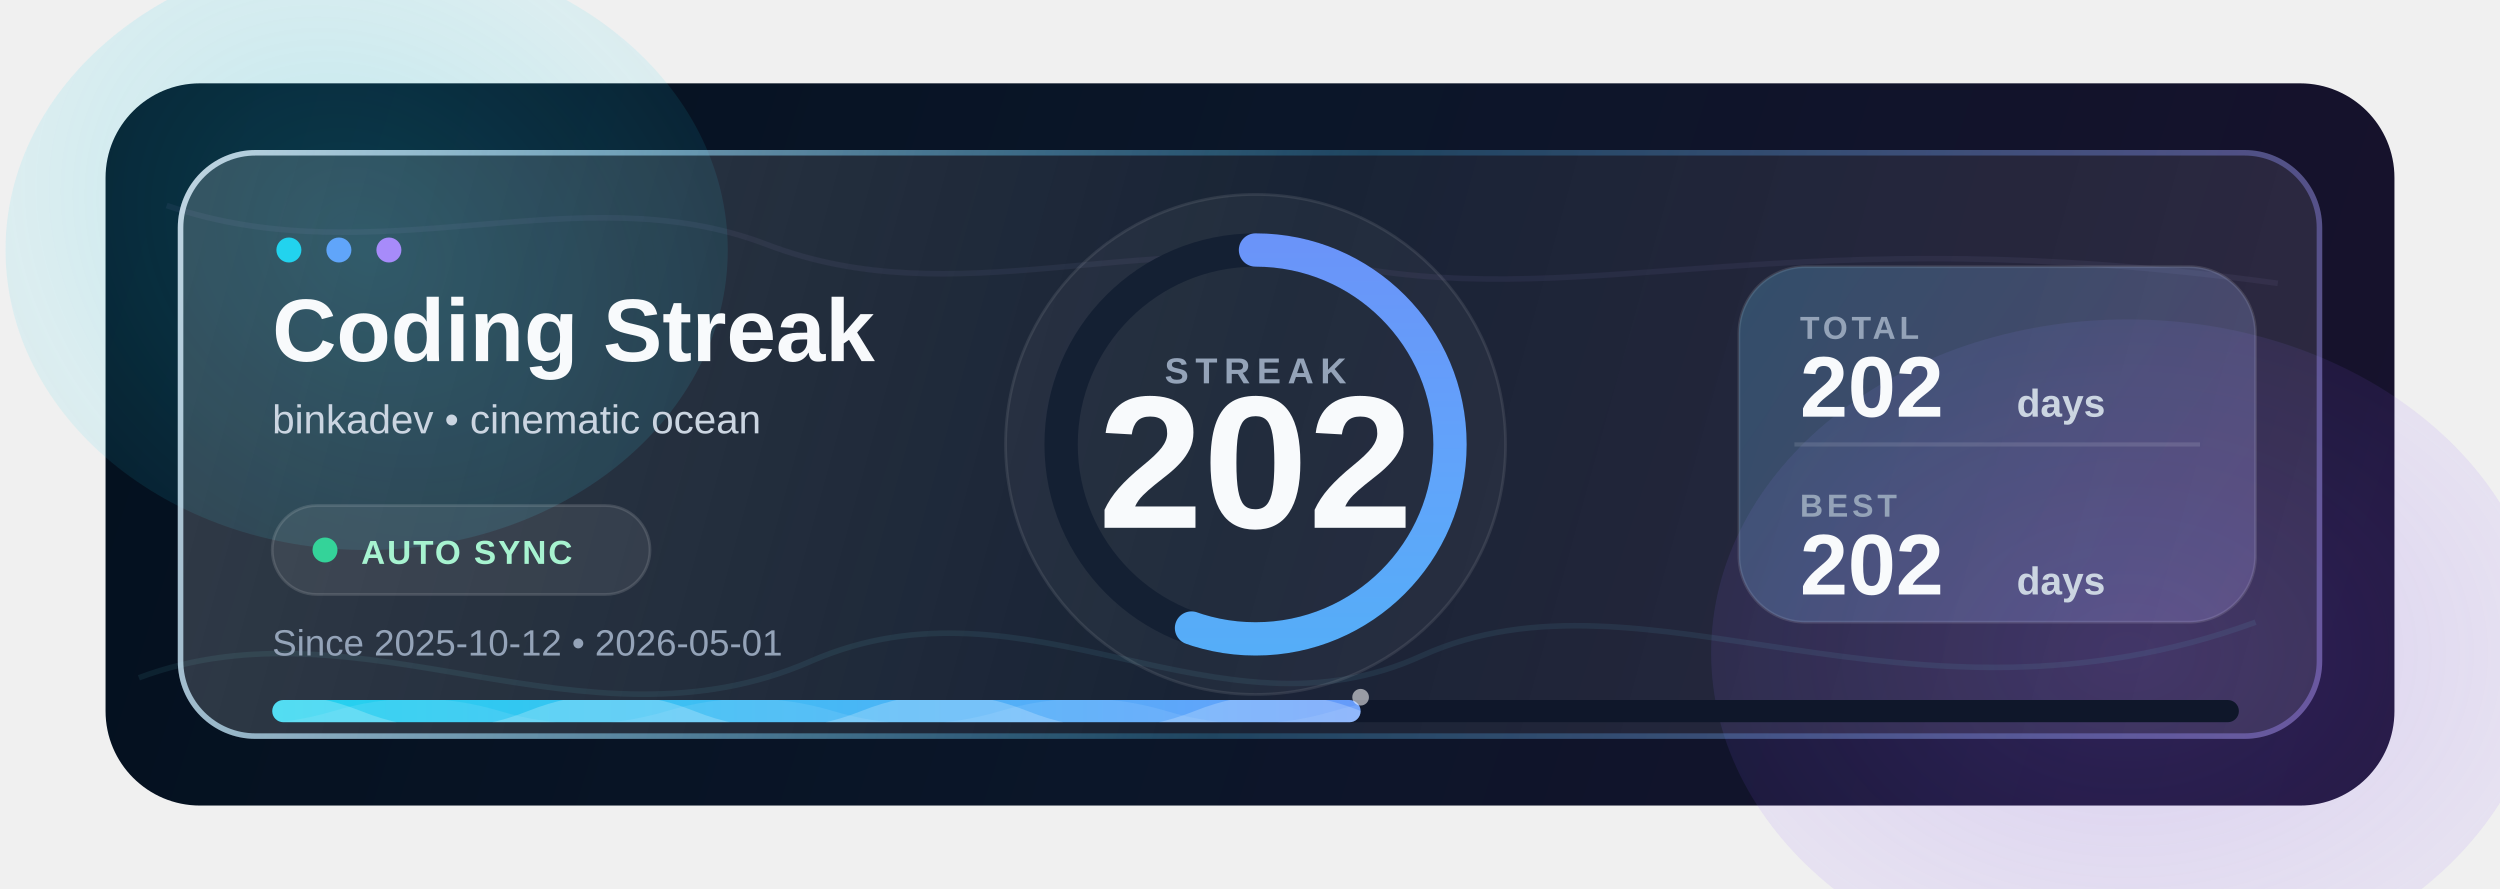
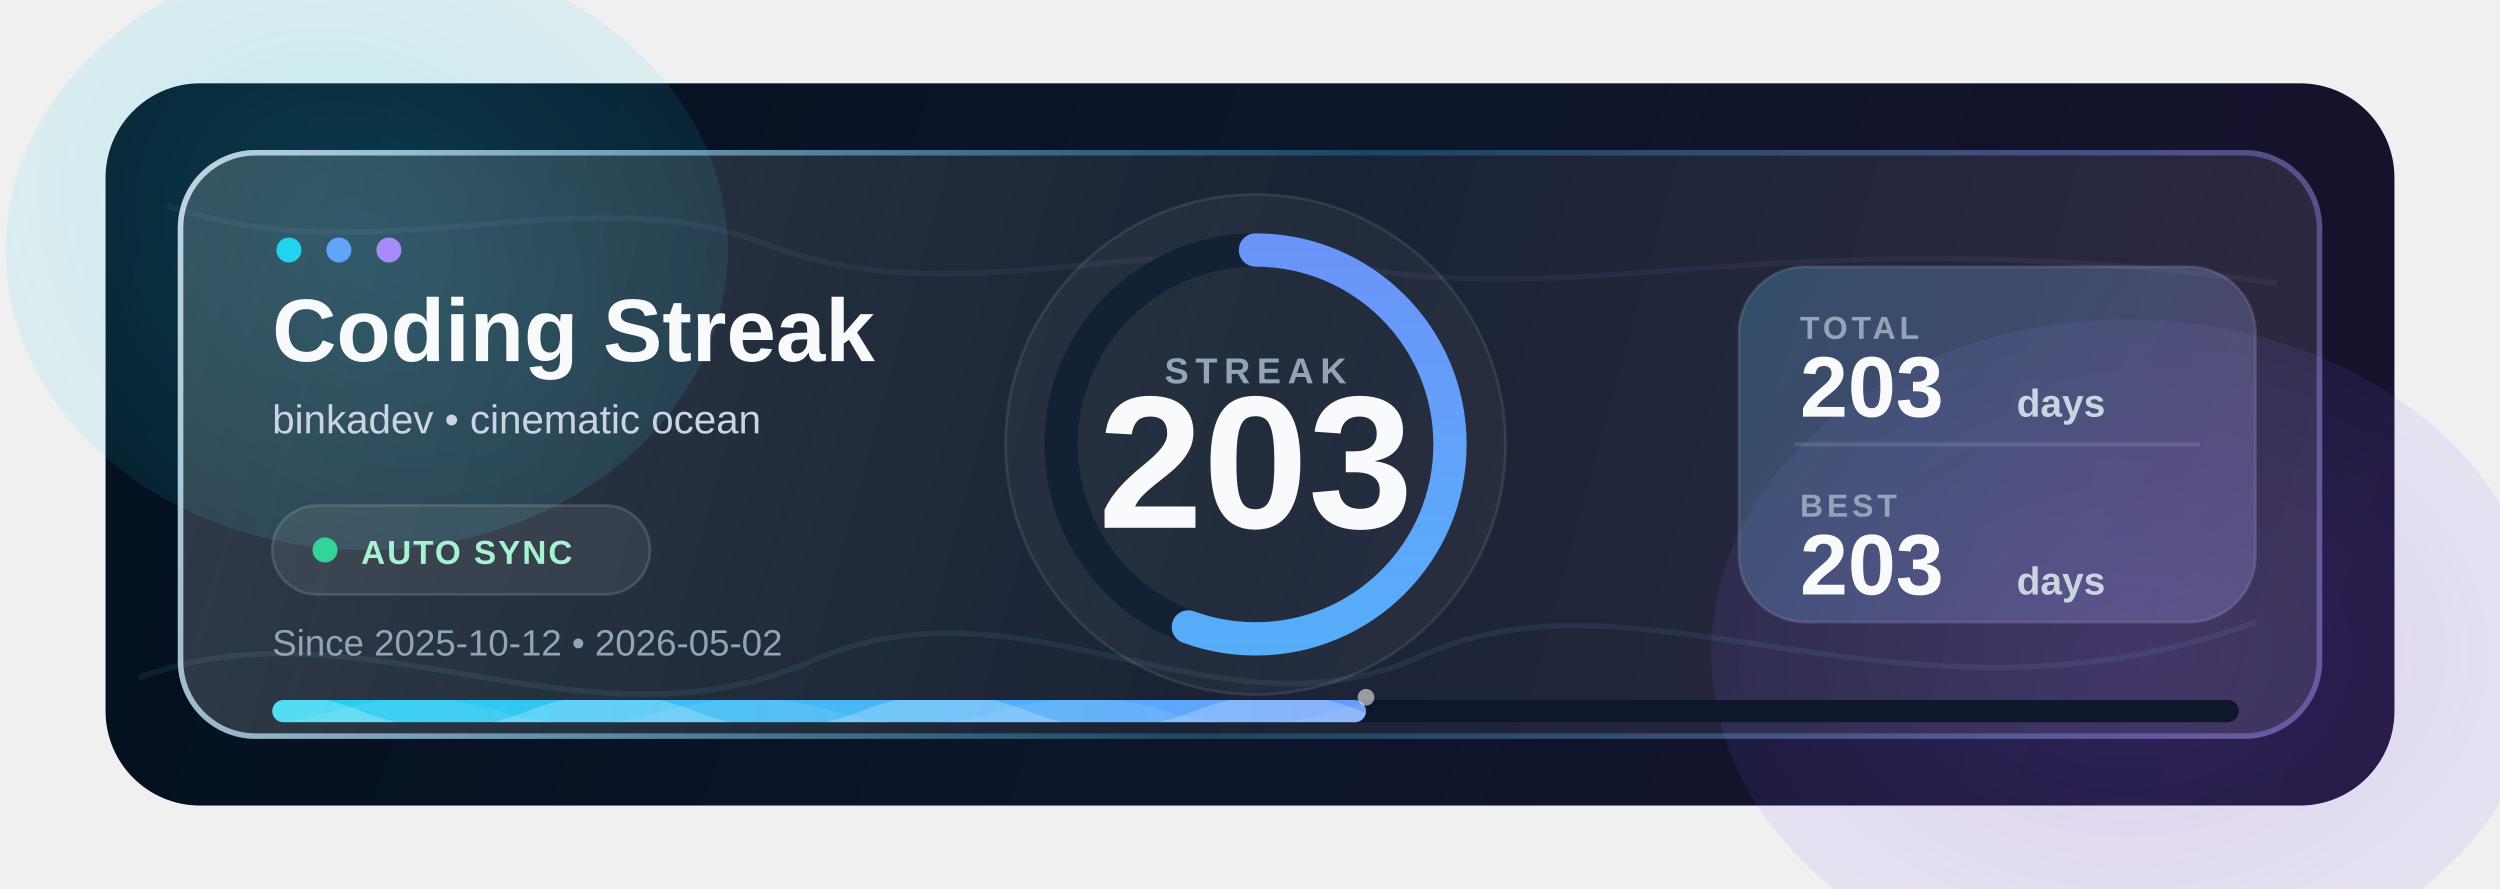
- <svg xmlns="http://www.w3.org/2000/svg" width="900" height="320" viewBox="0 0 900 320" fill="none" role="img" aria-label="Cinematic ocean coding streak 202 days">
+ <svg xmlns="http://www.w3.org/2000/svg" width="900" height="320" viewBox="0 0 900 320" fill="none" role="img" aria-label="Cinematic ocean coding streak 203 days">
  <defs>
    <linearGradient id="bg" x1="34" y1="28" x2="866" y2="292" gradientUnits="userSpaceOnUse">
      <stop stop-color="#03101E" />
      <stop offset="0.48" stop-color="#0B1629" />
      <stop offset="1" stop-color="#18112D" />
    </linearGradient>
    <linearGradient id="glass" x1="64" y1="54" x2="836" y2="266" gradientUnits="userSpaceOnUse">
      <stop stop-color="#FFFFFF" stop-opacity="0.18" />
      <stop offset="0.50" stop-color="#FFFFFF" stop-opacity="0.055" />
      <stop offset="1" stop-color="#FFFFFF" stop-opacity="0.10" />
    </linearGradient>
    <linearGradient id="edge" x1="64" y1="54" x2="836" y2="266" gradientUnits="userSpaceOnUse">
      <stop stop-color="#E0F2FE" stop-opacity="0.82" />
      <stop offset="0.52" stop-color="#38BDF8" stop-opacity="0.22" />
      <stop offset="1" stop-color="#A78BFA" stop-opacity="0.42" />
    </linearGradient>
    <linearGradient id="ocean" x1="98" y1="252" x2="806" y2="252" gradientUnits="userSpaceOnUse">
      <stop stop-color="#22D3EE" />
      <stop offset="0.48" stop-color="#60A5FA" />
      <stop offset="1" stop-color="#8B5CF6" />
    </linearGradient>
    <linearGradient id="statsGlow" x1="626" y1="96" x2="812" y2="224" gradientUnits="userSpaceOnUse">
      <stop stop-color="#38BDF8" stop-opacity="0.18" />
      <stop offset="1" stop-color="#A78BFA" stop-opacity="0.18" />
    </linearGradient>
    <radialGradient id="haloA" cx="0" cy="0" r="1" gradientUnits="userSpaceOnUse" gradientTransform="translate(132 90) rotate(38) scale(260 210)">
      <stop stop-color="#22D3EE" stop-opacity="0.22" />
      <stop offset="1" stop-color="#22D3EE" stop-opacity="0" />
    </radialGradient>
    <radialGradient id="haloB" cx="0" cy="0" r="1" gradientUnits="userSpaceOnUse" gradientTransform="translate(766 235) rotate(180) scale(285 210)">
      <stop stop-color="#8B5CF6" stop-opacity="0.22" />
      <stop offset="1" stop-color="#8B5CF6" stop-opacity="0" />
    </radialGradient>
    <clipPath id="progressClip">
-       <rect x="98" y="252" width="391.82" height="8" rx="4" />
+       <rect x="98" y="252" width="393.76" height="8" rx="4" />
    </clipPath>
  </defs>
  <rect x="38" y="30" width="824" height="260" rx="34" fill="url(#bg)" />
  <ellipse cx="132" cy="90" rx="130" ry="108" fill="url(#haloA)">
    <animate attributeName="cx" values="132;164;122;132" dur="15s" repeatCount="indefinite" />
    <animate attributeName="rx" values="130;148;124;130" dur="13s" repeatCount="indefinite" />
    <animate attributeName="opacity" values="0.68;1;0.72" dur="9s" repeatCount="indefinite" />
  </ellipse>
  <ellipse cx="766" cy="235" rx="150" ry="120" fill="url(#haloB)">
    <animate attributeName="cx" values="766;732;782;766" dur="16s" repeatCount="indefinite" />
    <animate attributeName="rx" values="150;168;142;150" dur="12s" repeatCount="indefinite" />
    <animate attributeName="opacity" values="0.66;1;0.70" dur="10s" repeatCount="indefinite" />
  </ellipse>
  <path d="M50 244 C130 214 210 274 292 238 C370 204 438 270 512 236 C592 200 686 270 812 224" stroke="#67E8F9" stroke-opacity="0.08" stroke-width="2">
    <animateTransform attributeName="transform" type="translate" values="0 0;18 -3;0 0" dur="8s" repeatCount="indefinite" />
  </path>
  <path d="M60 74 C136 100 208 62 276 88 C344 114 410 82 486 96 C574 112 646 78 820 102" stroke="#C4B5FD" stroke-opacity="0.06" stroke-width="2">
    <animateTransform attributeName="transform" type="translate" values="0 0;-14 4;0 0" dur="9s" repeatCount="indefinite" />
  </path>
  <rect x="64" y="54" width="772" height="212" rx="28" fill="url(#glass)" />
  <rect x="65" y="55" width="770" height="210" rx="27" stroke="url(#edge)" stroke-width="2" />
  <circle cx="104" cy="90" r="4.5" fill="#22D3EE" />
  <circle cx="122" cy="90" r="4.5" fill="#60A5FA" />
  <circle cx="140" cy="90" r="4.5" fill="#A78BFA" />
  <text x="98" y="130" fill="#F8FAFC" font-size="32" font-weight="800" font-family="Segoe UI, Arial, sans-serif">Coding Streak</text>
  <text x="98" y="156" fill="#CBD5E1" font-size="14.5" font-family="Segoe UI, Arial, sans-serif">binkadev • cinematic ocean</text>
  <rect x="98" y="182" width="136" height="32" rx="16" fill="#FFFFFF" fill-opacity="0.075" stroke="#FFFFFF" stroke-opacity="0.13">
    <animate attributeName="fill-opacity" values="0.07;0.145;0.07" dur="2.8s" repeatCount="indefinite" />
    <animate attributeName="stroke-opacity" values="0.13;0.26;0.13" dur="2.8s" repeatCount="indefinite" />
  </rect>
  <circle cx="117" cy="198" r="4.5" fill="#34D399">
    <animate attributeName="opacity" values="0.65;1;0.65" dur="1.6s" repeatCount="indefinite" />
  </circle>
  <text x="130" y="203" fill="#A7F3D0" font-size="12" font-weight="800" letter-spacing="0.7" font-family="Segoe UI, Arial, sans-serif">AUTO SYNC</text>
-   <text x="98" y="236" fill="#94A3B8" font-size="13.2" font-family="Segoe UI, Arial, sans-serif">Since 2025-10-12 • 2026-05-01</text>
+   <text x="98" y="236" fill="#94A3B8" font-size="13.2" font-family="Segoe UI, Arial, sans-serif">Since 2025-10-12 • 2026-05-02</text>
  <circle cx="452" cy="160" r="90" fill="#FFFFFF" fill-opacity="0.042" stroke="#FFFFFF" stroke-opacity="0.09" />
  <circle cx="452" cy="160" r="70" stroke="#142033" stroke-width="12" />
-   <circle cx="452" cy="160" r="70" stroke="url(#ocean)" stroke-width="12" stroke-linecap="round" stroke-dasharray="243.41 196.41" transform="rotate(-90 452 160)" />
+   <circle cx="452" cy="160" r="70" stroke="url(#ocean)" stroke-width="12" stroke-linecap="round" stroke-dasharray="244.61 195.21" transform="rotate(-90 452 160)" />
  <text x="452" y="138" text-anchor="middle" fill="#94A3B8" font-size="13" font-weight="800" letter-spacing="2.4" font-family="Segoe UI, Arial, sans-serif">STREAK</text>
-   <text x="452" y="190" text-anchor="middle" fill="#F8FAFC" font-size="68" font-weight="900" font-family="Segoe UI, Arial, sans-serif">202</text>
+   <text x="452" y="190" text-anchor="middle" fill="#F8FAFC" font-size="68" font-weight="900" font-family="Segoe UI, Arial, sans-serif">203</text>
  <g>
    <rect x="626" y="96" width="186" height="128" rx="24" fill="#FFFFFF" fill-opacity="0.075" stroke="#FFFFFF" stroke-opacity="0.12" />
    <rect x="626" y="96" width="186" height="128" rx="24" fill="url(#statsGlow)">
      <animate attributeName="opacity" values="0.70;1;0.72" dur="6.2s" repeatCount="indefinite" />
    </rect>
    <line x1="646" y1="160" x2="792" y2="160" stroke="#FFFFFF" stroke-opacity="0.12" stroke-width="1.5" />
    <text x="648" y="122" fill="#94A3B8" font-size="11.5" font-weight="800" letter-spacing="1.4" font-family="Segoe UI, Arial, sans-serif">TOTAL</text>
-     <text x="648" y="150" fill="#F8FAFC" font-size="31" font-weight="900" font-family="Segoe UI, Arial, sans-serif">202</text>
+     <text x="648" y="150" fill="#F8FAFC" font-size="31" font-weight="900" font-family="Segoe UI, Arial, sans-serif">203</text>
    <text x="726" y="150" fill="#CBD5E1" font-size="14" font-weight="700" font-family="Segoe UI, Arial, sans-serif">days</text>
    <text x="648" y="186" fill="#94A3B8" font-size="11.5" font-weight="800" letter-spacing="1.4" font-family="Segoe UI, Arial, sans-serif">BEST</text>
-     <text x="648" y="214" fill="#F8FAFC" font-size="31" font-weight="900" font-family="Segoe UI, Arial, sans-serif">202</text>
+     <text x="648" y="214" fill="#F8FAFC" font-size="31" font-weight="900" font-family="Segoe UI, Arial, sans-serif">203</text>
    <text x="726" y="214" fill="#CBD5E1" font-size="14" font-weight="700" font-family="Segoe UI, Arial, sans-serif">days</text>
  </g>
  <rect x="98" y="252" width="708" height="8" rx="4" fill="#0F172A" />
-   <rect x="98" y="252" width="391.82" height="8" rx="4" fill="url(#ocean)" />
+   <rect x="98" y="252" width="393.76" height="8" rx="4" fill="url(#ocean)" />
  <g clip-path="url(#progressClip)">
    <path d="M70 256 C90 248 110 248 130 256 C150 264 170 264 190 256 C210 248 230 248 250 256 C270 264 290 264 310 256 C330 248 350 248 370 256 C390 264 410 264 430 256 C450 248 470 248 490 256 C510 264 530 264 550 256 C570 248 590 248 610 256 C630 264 650 264 670 256 C690 248 710 248 730 256 C750 264 770 264 790 256 L790 264 L70 264 Z" fill="#FFFFFF" fill-opacity="0.22">
      <animateTransform attributeName="transform" type="translate" values="0 0;20 0;0 0" dur="3.8s" repeatCount="indefinite" />
    </path>
    <path d="M60 256 C80 262 100 262 120 256 C140 250 160 250 180 256 C200 262 220 262 240 256 C260 250 280 250 300 256 C320 262 340 262 360 256 C380 250 400 250 420 256 C440 262 460 262 480 256 C500 250 520 250 540 256 C560 262 580 262 600 256 C620 250 640 250 660 256 C680 262 700 262 720 256 C740 250 760 250 780 256 L780 264 L60 264 Z" fill="#E0F2FE" fill-opacity="0.11">
      <animateTransform attributeName="transform" type="translate" values="0 0;-18 0;0 0" dur="5.2s" repeatCount="indefinite" />
    </path>
  </g>
-   <circle cx="489.82" cy="251" r="3" fill="#FFFFFF" fill-opacity="0.55">
+   <circle cx="491.76" cy="251" r="3" fill="#FFFFFF" fill-opacity="0.55">
    <animate attributeName="cy" values="251;244;251" dur="2s" repeatCount="indefinite" />
    <animate attributeName="opacity" values="0.2;0.75;0.2" dur="2s" repeatCount="indefinite" />
  </circle>
</svg>
